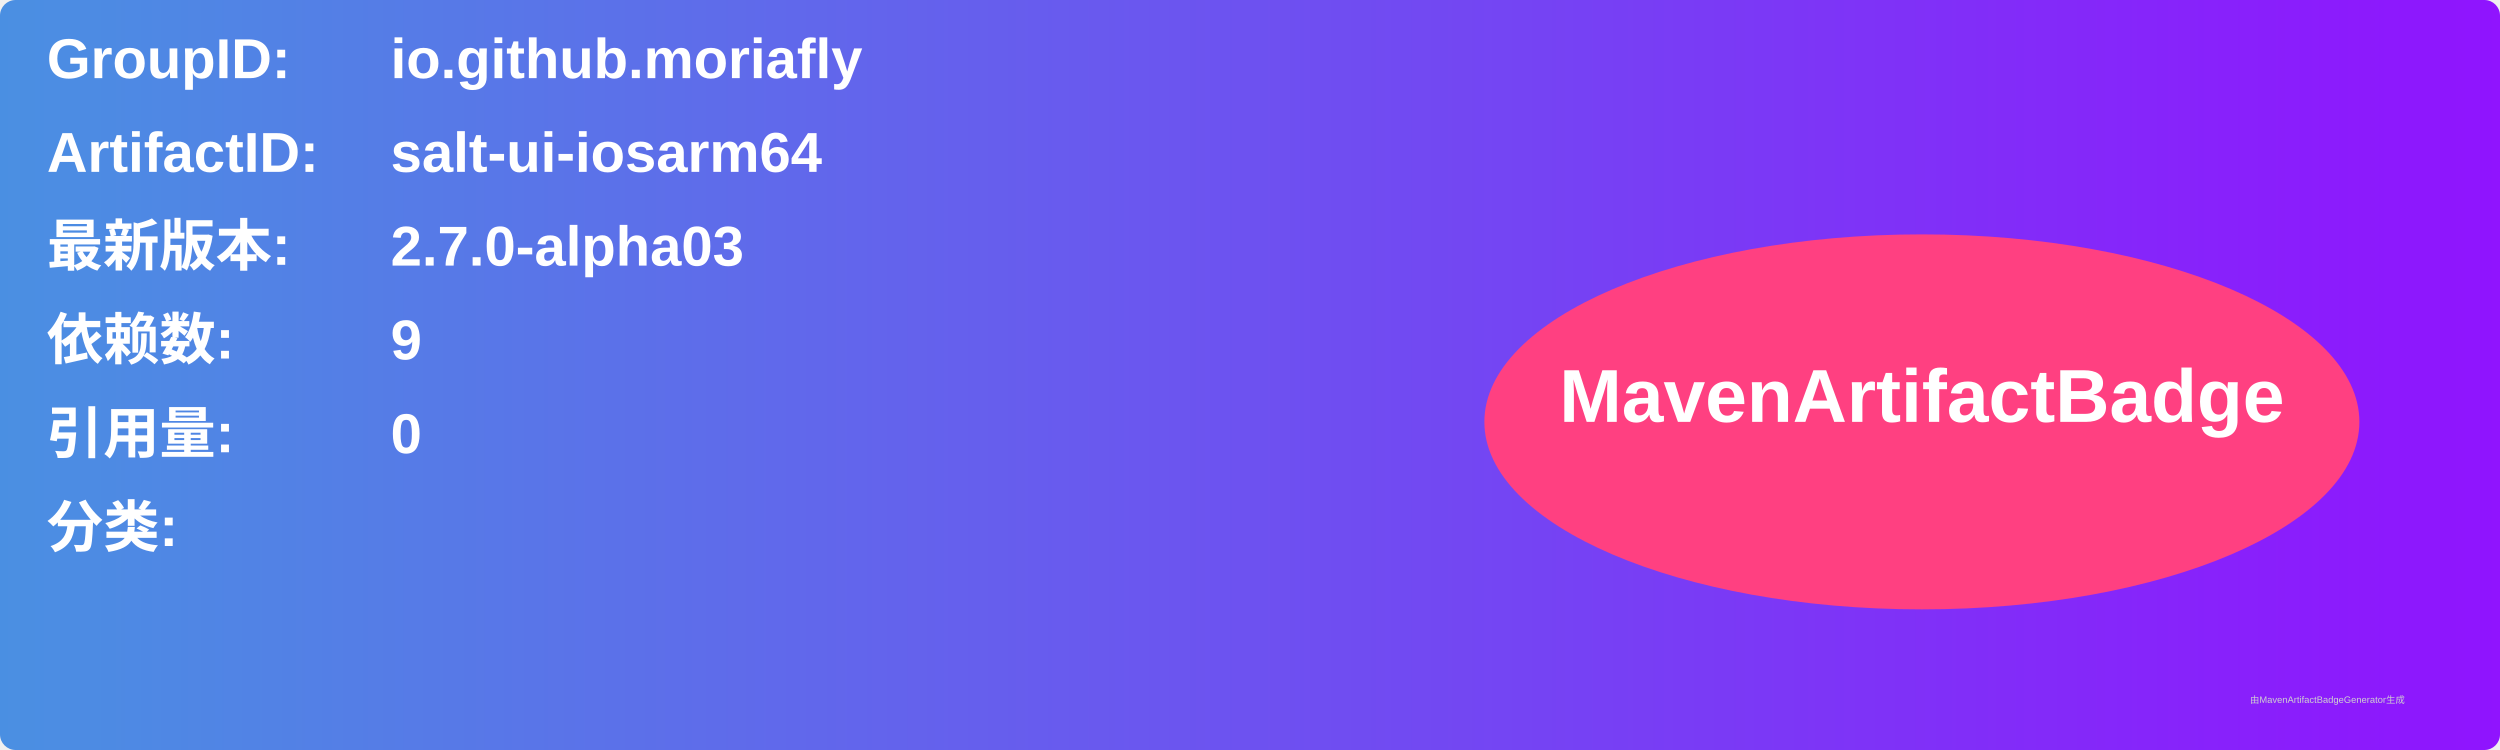
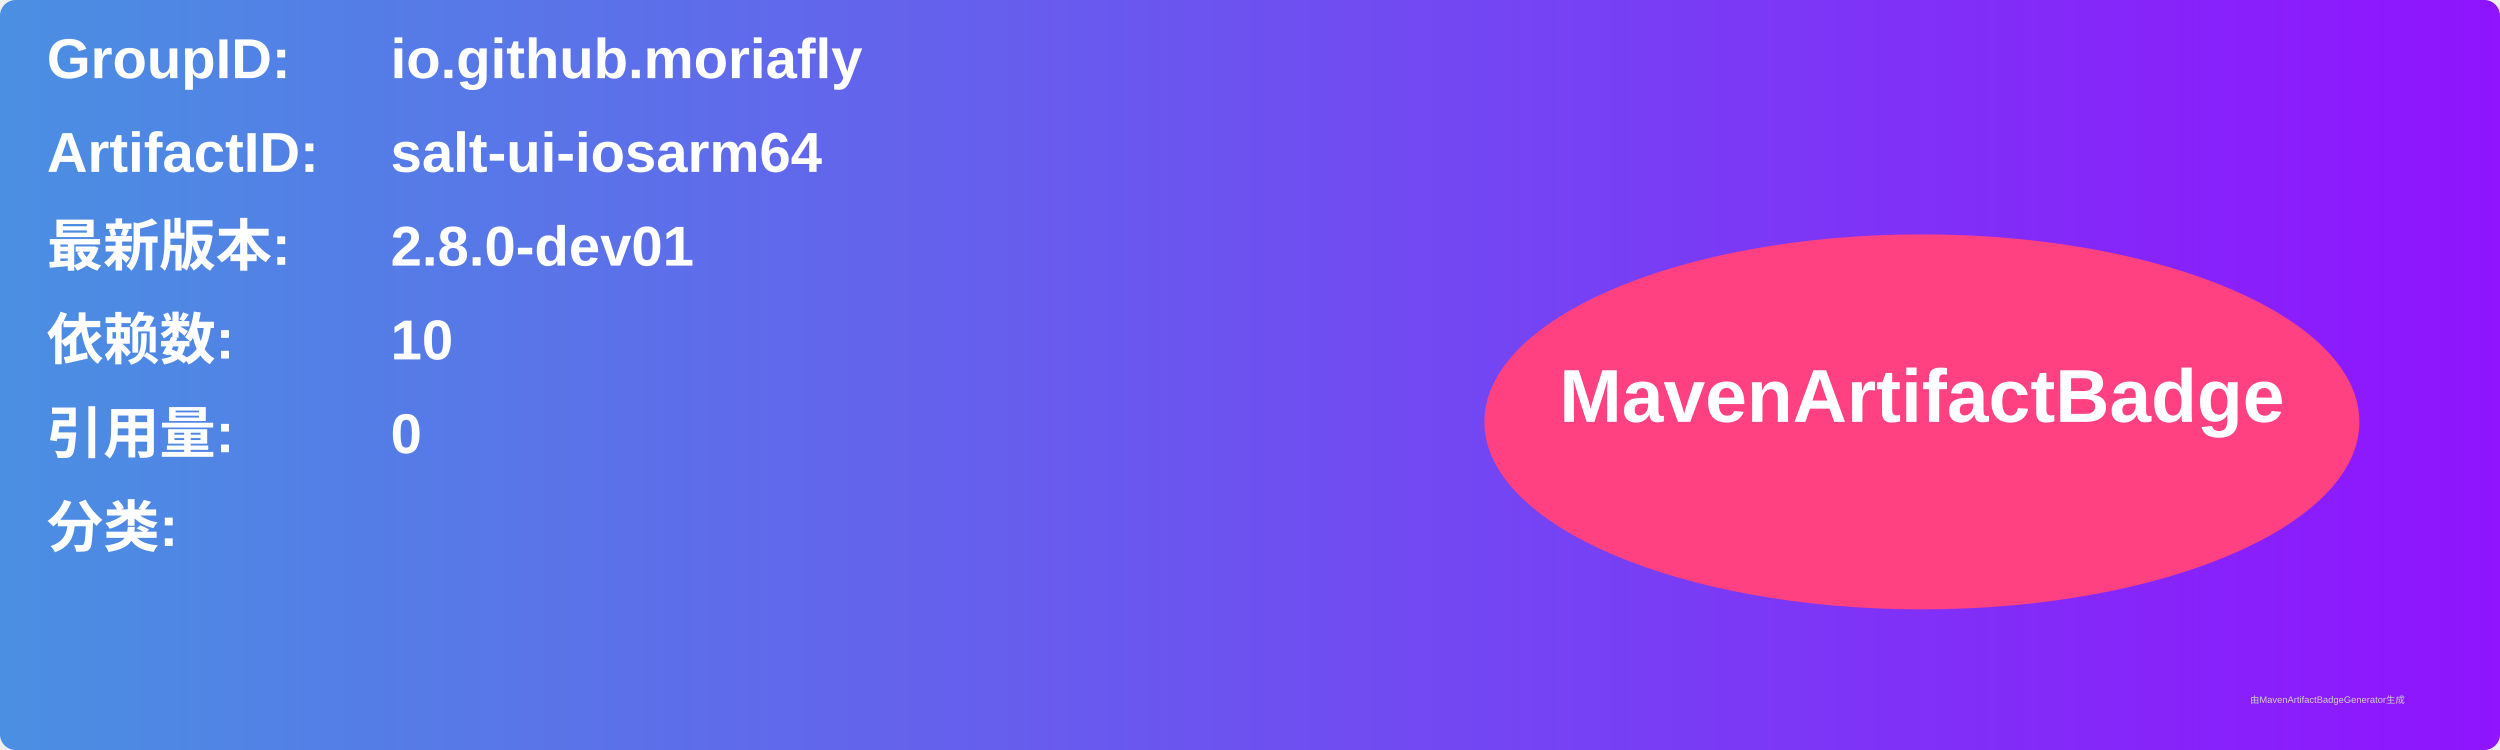
<svg xmlns="http://www.w3.org/2000/svg" width="800" height="240" viewBox="0 0 800 240">
  <linearGradient id="grad" x1="0%" y1="0%" x2="100%" y2="0%">
    <stop offset="0%" stop-color="#4a90e2" />
    <stop offset="100%" stop-color="#9013fe" />
  </linearGradient>
  <rect width="100%" height="100%" rx="5" ry="5" fill="url(#grad)" />
  <g transform="translate(15, 15)">
    <text x="0" y="10" font-family="Arial" font-size="18" fill="white" font-weight="bold" width="260">GroupID:</text>
    <text x="110" y="10" font-family="Arial" font-size="18" fill="white" font-weight="bold" width="460">io.github.moriafly</text>
    <text x="0" y="40" font-family="Arial" font-size="18" fill="white" font-weight="bold" width="260">ArtifactID:</text>
    <text x="110" y="40" font-family="Arial" font-size="18" fill="white" font-weight="bold" width="460">salt-ui-iosarm64</text>
    <text x="0" y="70" font-family="Arial" font-size="18" fill="white" font-weight="bold">最新版本:</text>
    <text x="110" y="70" font-family="Arial" font-size="18" fill="white" font-weight="bold">
-       <tspan font-weight="bold">2.7.0-alpha03</tspan>
+       <tspan font-weight="bold">2.8.0-dev01</tspan>
    </text>
    <text x="0" y="100" font-family="Arial" font-size="18" fill="white" font-weight="bold">依赖数: </text>
    <text x="110" y="100" font-family="Arial" font-size="18" fill="white">
-       <tspan font-weight="bold">9</tspan>
+       <tspan font-weight="bold">10</tspan>
    </text>
    <text x="0" y="130" font-family="Arial" font-size="18" fill="white" font-weight="bold">引用量: </text>
    <text x="110" y="130" font-family="Arial" font-size="18" fill="white">
      <tspan font-weight="bold">0</tspan>
    </text>
    <text x="0" y="160" font-family="Arial" font-size="18" fill="white" font-weight="bold">分类:</text>
    <text x="10" y="190" font-family="Arial" font-size="10" fill="white">
      <tspan font-weight="bold" />
    </text>
    <ellipse cx="600" cy="120" rx="140" ry="60" fill="#ff4081" />
    <text x="600" y="120" text-anchor="middle" font-family="Arial" font-size="24" fill="white" font-weight="bold">MavenArtifactBadge</text>
  </g>
  <text x="720" y="225" font-family="Arial" font-size="3" fill="#d0d0d0">由MavenArtifactBadgeGenerator生成</text>
</svg>
